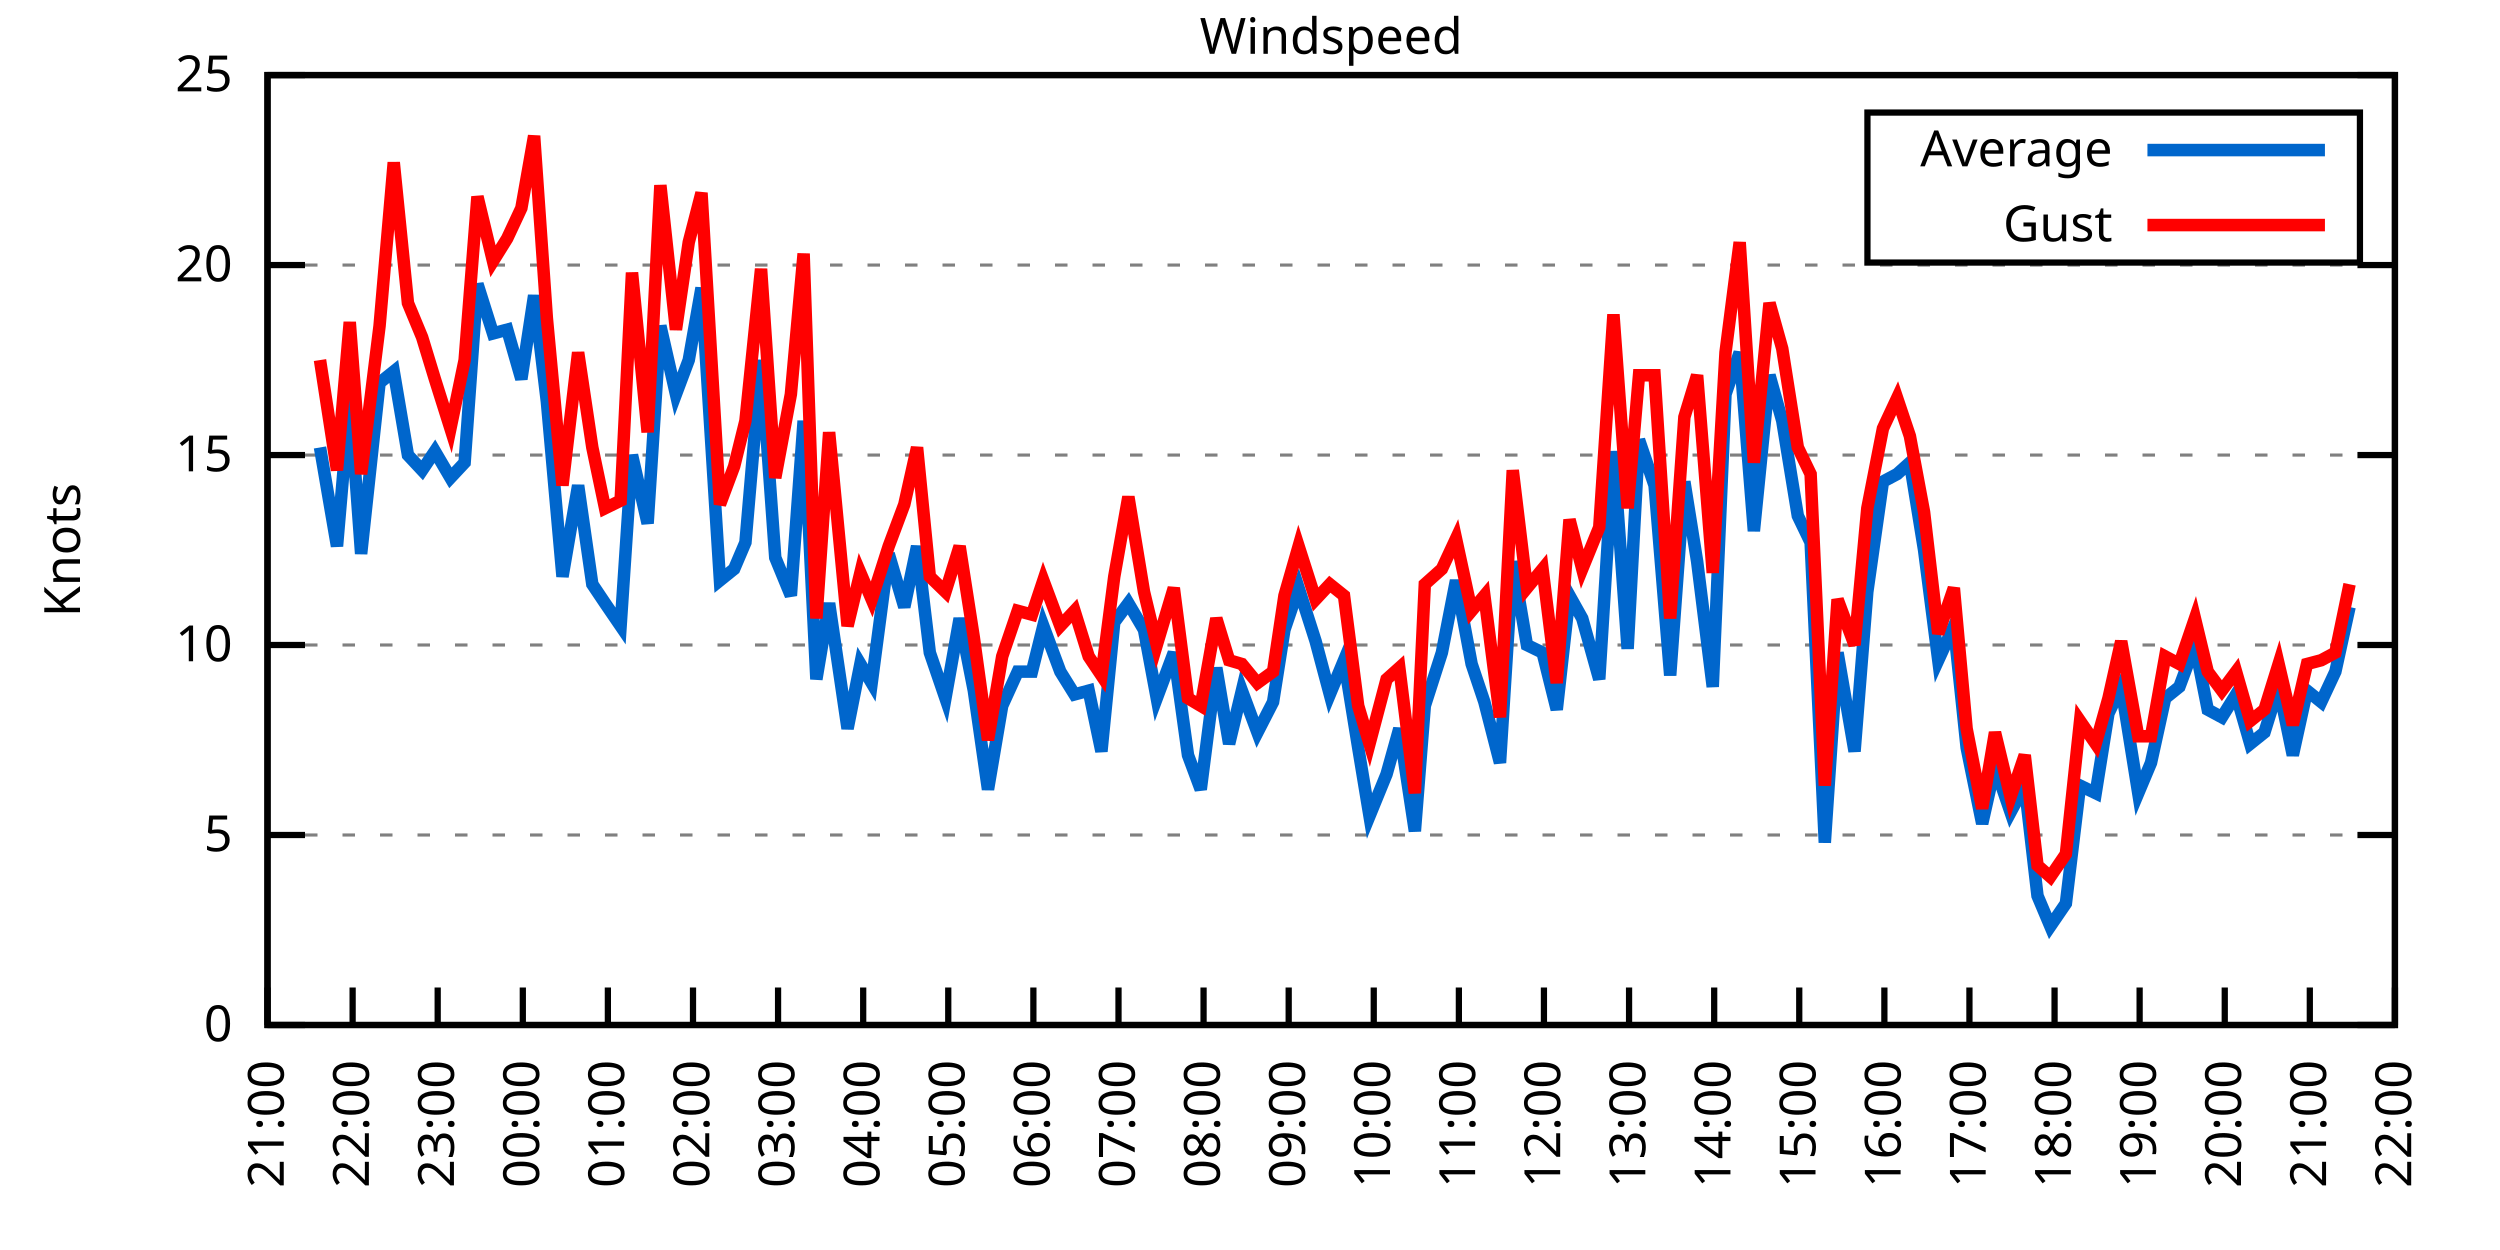
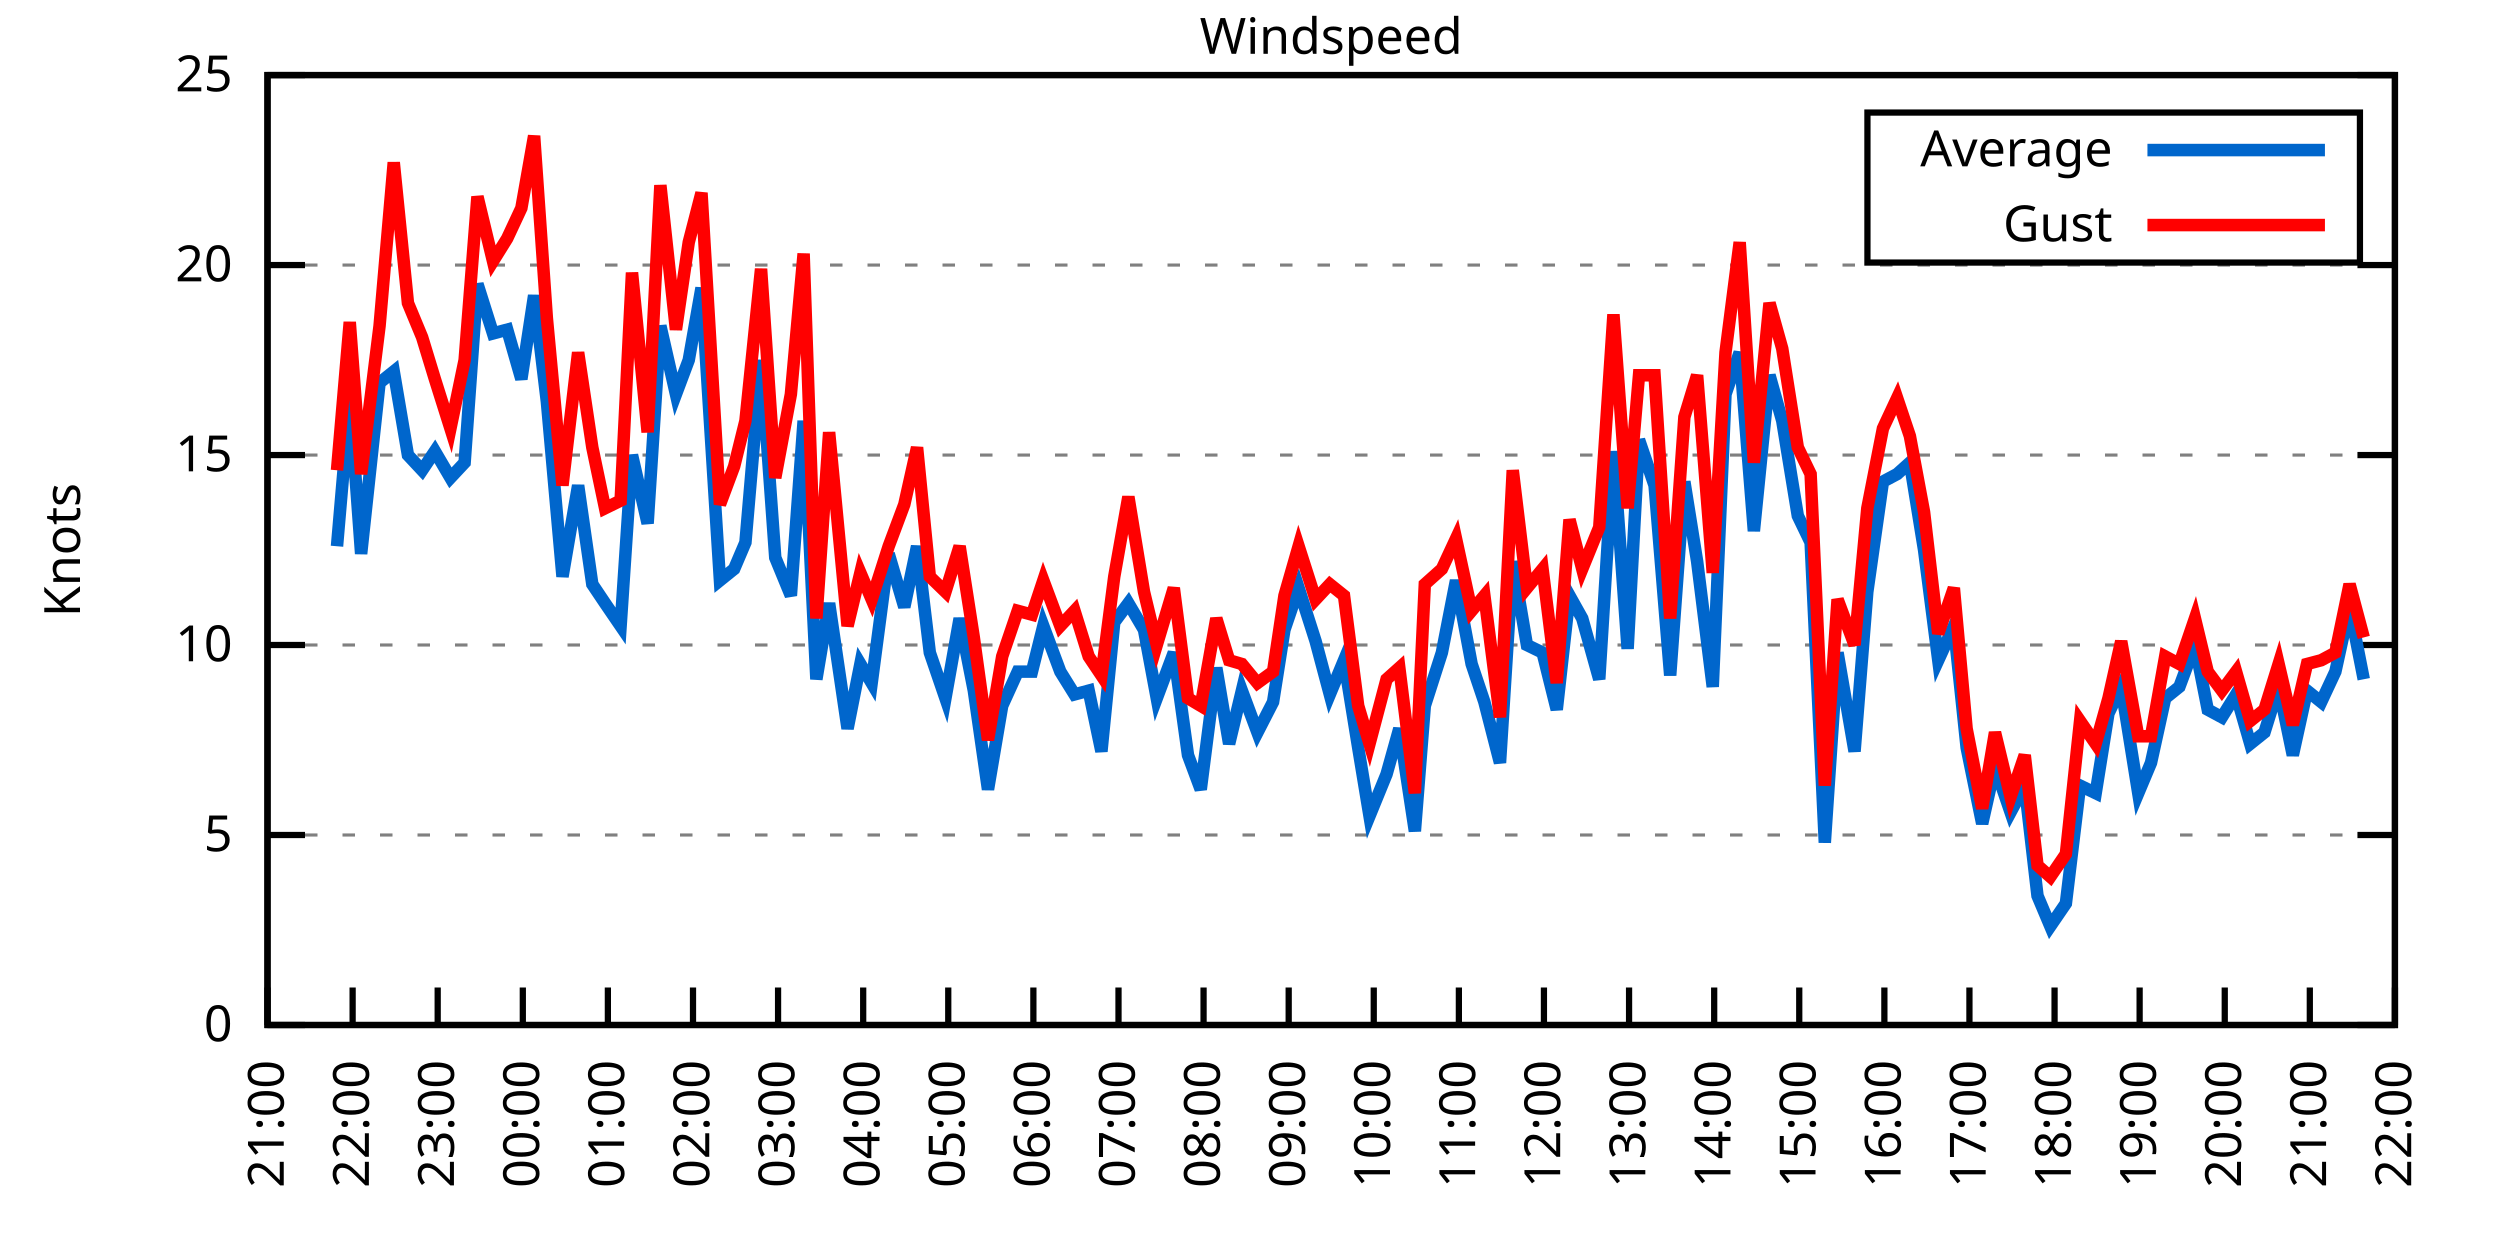
<svg xmlns="http://www.w3.org/2000/svg" xmlns:xlink="http://www.w3.org/1999/xlink" width="400" height="200" viewBox="0 0 400 200">
  <g id="gnuplot_canvas">
    <rect x="0" y="0" width="400" height="200" fill="none" />
    <defs>
      <circle id="gpDot" r="0.5" stroke-width="0.5" stroke="currentColor" />
      <path id="gpPt0" stroke-width="0.333" stroke="currentColor" d="M-1,0 h2 M0,-1 v2" />
      <path id="gpPt1" stroke-width="0.333" stroke="currentColor" d="M-1,-1 L1,1 M1,-1 L-1,1" />
      <path id="gpPt2" stroke-width="0.333" stroke="currentColor" d="M-1,0 L1,0 M0,-1 L0,1 M-1,-1 L1,1 M-1,1 L1,-1" />
      <rect id="gpPt3" stroke-width="0.333" stroke="currentColor" x="-1" y="-1" width="2" height="2" />
      <rect id="gpPt4" stroke-width="0.333" stroke="currentColor" fill="currentColor" x="-1" y="-1" width="2" height="2" />
      <circle id="gpPt5" stroke-width="0.333" stroke="currentColor" cx="0" cy="0" r="1" />
      <use xlink:href="#gpPt5" id="gpPt6" fill="currentColor" stroke="none" />
      <path id="gpPt7" stroke-width="0.333" stroke="currentColor" d="M0,-1.33 L-1.33,0.67 L1.33,0.67 z" />
      <use xlink:href="#gpPt7" id="gpPt8" fill="currentColor" stroke="none" />
      <use xlink:href="#gpPt7" id="gpPt9" stroke="currentColor" transform="rotate(180)" />
      <use xlink:href="#gpPt9" id="gpPt10" fill="currentColor" stroke="none" />
      <use xlink:href="#gpPt3" id="gpPt11" stroke="currentColor" transform="rotate(45)" />
      <use xlink:href="#gpPt11" id="gpPt12" fill="currentColor" stroke="none" />
      <path id="gpPt13" stroke-width="0.333" stroke="currentColor" d="M0,1.330 L1.265,0.411 L0.782,-1.067 L-0.782,-1.076 L-1.265,0.411 z" />
      <use xlink:href="#gpPt13" id="gpPt14" fill="currentColor" stroke="none" />
      <filter id="textbox" filterUnits="objectBoundingBox" x="0" y="0" height="1" width="1">
        <feFlood flood-color="white" flood-opacity="1" result="bgnd" />
        <feComposite in="SourceGraphic" in2="bgnd" operator="atop" />
      </filter>
      <filter id="greybox" filterUnits="objectBoundingBox" x="0" y="0" height="1" width="1">
        <feFlood flood-color="lightgrey" flood-opacity="1" result="grey" />
        <feComposite in="SourceGraphic" in2="grey" operator="atop" />
      </filter>
    </defs>
    <g fill="none" color="white" stroke="currentColor" stroke-width="1.00" stroke-linecap="butt" stroke-linejoin="miter">
</g>
    <g fill="none" color="black" stroke="currentColor" stroke-width="1.00" stroke-linecap="butt" stroke-linejoin="miter">
      <g stroke="none" shape-rendering="crispEdges">
        <polygon fill="rgb(255, 255, 255)" points="42.80,164.00 383.18,164.00 383.18,12.02 42.80,12.02 " />
      </g>
    </g>
    <g fill="none" color="black" stroke="currentColor" stroke-width="1.00" stroke-linecap="butt" stroke-linejoin="miter">
</g>
    <g fill="none" color="black" stroke="black" stroke-width="0.50" stroke-linecap="butt" stroke-linejoin="miter">
</g>
    <g fill="none" color="gray" stroke="currentColor" stroke-width="0.50" stroke-linecap="butt" stroke-linejoin="miter">
      <path stroke="gray" stroke-dasharray="2,4" class="gridline" d="M42.80,164.00 L383.19,164.00  " />
    </g>
    <g fill="none" color="gray" stroke="gray" stroke-width="1.00" stroke-linecap="butt" stroke-linejoin="miter">
</g>
    <g fill="none" color="black" stroke="currentColor" stroke-width="1.00" stroke-linecap="butt" stroke-linejoin="miter">
      <path stroke="black" d="M42.80,164.00 L48.80,164.00 M383.19,164.00 L377.19,164.00  " />
      <g transform="translate(37.20,166.60)" stroke="none" fill="black" font-family="Sans" font-size="8.00" text-anchor="end">
        <text>
          <tspan font-family="Sans"> 0</tspan>
        </text>
      </g>
    </g>
    <g fill="none" color="black" stroke="currentColor" stroke-width="1.00" stroke-linecap="butt" stroke-linejoin="miter">
</g>
    <g fill="none" color="black" stroke="black" stroke-width="0.50" stroke-linecap="butt" stroke-linejoin="miter">
</g>
    <g fill="none" color="gray" stroke="currentColor" stroke-width="0.50" stroke-linecap="butt" stroke-linejoin="miter">
      <path stroke="gray" stroke-dasharray="2,4" class="gridline" d="M42.80,133.60 L383.19,133.60  " />
    </g>
    <g fill="none" color="gray" stroke="gray" stroke-width="1.00" stroke-linecap="butt" stroke-linejoin="miter">
</g>
    <g fill="none" color="black" stroke="currentColor" stroke-width="1.00" stroke-linecap="butt" stroke-linejoin="miter">
      <path stroke="black" d="M42.80,133.60 L48.80,133.60 M383.19,133.60 L377.19,133.60  " />
      <g transform="translate(37.20,136.20)" stroke="none" fill="black" font-family="Sans" font-size="8.00" text-anchor="end">
        <text>
          <tspan font-family="Sans"> 5</tspan>
        </text>
      </g>
    </g>
    <g fill="none" color="black" stroke="currentColor" stroke-width="1.00" stroke-linecap="butt" stroke-linejoin="miter">
</g>
    <g fill="none" color="black" stroke="black" stroke-width="0.50" stroke-linecap="butt" stroke-linejoin="miter">
</g>
    <g fill="none" color="gray" stroke="currentColor" stroke-width="0.50" stroke-linecap="butt" stroke-linejoin="miter">
      <path stroke="gray" stroke-dasharray="2,4" class="gridline" d="M42.80,103.20 L383.19,103.20  " />
    </g>
    <g fill="none" color="gray" stroke="gray" stroke-width="1.00" stroke-linecap="butt" stroke-linejoin="miter">
</g>
    <g fill="none" color="black" stroke="currentColor" stroke-width="1.00" stroke-linecap="butt" stroke-linejoin="miter">
      <path stroke="black" d="M42.80,103.20 L48.80,103.20 M383.19,103.20 L377.19,103.20  " />
      <g transform="translate(37.20,105.80)" stroke="none" fill="black" font-family="Sans" font-size="8.00" text-anchor="end">
        <text>
          <tspan font-family="Sans"> 10</tspan>
        </text>
      </g>
    </g>
    <g fill="none" color="black" stroke="currentColor" stroke-width="1.00" stroke-linecap="butt" stroke-linejoin="miter">
</g>
    <g fill="none" color="black" stroke="black" stroke-width="0.50" stroke-linecap="butt" stroke-linejoin="miter">
</g>
    <g fill="none" color="gray" stroke="currentColor" stroke-width="0.50" stroke-linecap="butt" stroke-linejoin="miter">
      <path stroke="gray" stroke-dasharray="2,4" class="gridline" d="M42.80,72.81 L383.19,72.81  " />
    </g>
    <g fill="none" color="gray" stroke="gray" stroke-width="1.00" stroke-linecap="butt" stroke-linejoin="miter">
</g>
    <g fill="none" color="black" stroke="currentColor" stroke-width="1.00" stroke-linecap="butt" stroke-linejoin="miter">
      <path stroke="black" d="M42.80,72.81 L48.80,72.81 M383.19,72.81 L377.19,72.81  " />
      <g transform="translate(37.20,75.41)" stroke="none" fill="black" font-family="Sans" font-size="8.00" text-anchor="end">
        <text>
          <tspan font-family="Sans"> 15</tspan>
        </text>
      </g>
    </g>
    <g fill="none" color="black" stroke="currentColor" stroke-width="1.00" stroke-linecap="butt" stroke-linejoin="miter">
</g>
    <g fill="none" color="black" stroke="black" stroke-width="0.50" stroke-linecap="butt" stroke-linejoin="miter">
</g>
    <g fill="none" color="gray" stroke="currentColor" stroke-width="0.50" stroke-linecap="butt" stroke-linejoin="miter">
      <path stroke="gray" stroke-dasharray="2,4" class="gridline" d="M42.80,42.41 L383.19,42.41  " />
    </g>
    <g fill="none" color="gray" stroke="gray" stroke-width="1.00" stroke-linecap="butt" stroke-linejoin="miter">
</g>
    <g fill="none" color="black" stroke="currentColor" stroke-width="1.00" stroke-linecap="butt" stroke-linejoin="miter">
      <path stroke="black" d="M42.80,42.41 L48.80,42.41 M383.19,42.41 L377.19,42.41  " />
      <g transform="translate(37.20,45.01)" stroke="none" fill="black" font-family="Sans" font-size="8.00" text-anchor="end">
        <text>
          <tspan font-family="Sans"> 20</tspan>
        </text>
      </g>
    </g>
    <g fill="none" color="black" stroke="currentColor" stroke-width="1.00" stroke-linecap="butt" stroke-linejoin="miter">
</g>
    <g fill="none" color="black" stroke="black" stroke-width="0.50" stroke-linecap="butt" stroke-linejoin="miter">
</g>
    <g fill="none" color="gray" stroke="currentColor" stroke-width="0.50" stroke-linecap="butt" stroke-linejoin="miter">
      <path stroke="gray" stroke-dasharray="2,4" class="gridline" d="M42.80,12.01 L383.19,12.01  " />
    </g>
    <g fill="none" color="gray" stroke="gray" stroke-width="1.00" stroke-linecap="butt" stroke-linejoin="miter">
</g>
    <g fill="none" color="black" stroke="currentColor" stroke-width="1.00" stroke-linecap="butt" stroke-linejoin="miter">
      <path stroke="black" d="M42.80,12.01 L48.80,12.01 M383.19,12.01 L377.19,12.01  " />
      <g transform="translate(37.20,14.61)" stroke="none" fill="black" font-family="Sans" font-size="8.00" text-anchor="end">
        <text>
          <tspan font-family="Sans"> 25</tspan>
        </text>
      </g>
    </g>
    <g fill="none" color="black" stroke="currentColor" stroke-width="1.00" stroke-linecap="butt" stroke-linejoin="miter">
      <path stroke="black" d="M42.80,164.00 L42.80,158.00  " />
      <g transform="translate(45.40,169.60) rotate(270.00)" stroke="none" fill="black" font-family="Sans" font-size="8.00" text-anchor="end">
        <text>
          <tspan font-family="Sans">21:00</tspan>
        </text>
      </g>
    </g>
    <g fill="none" color="black" stroke="currentColor" stroke-width="1.00" stroke-linecap="butt" stroke-linejoin="miter">
      <path stroke="black" d="M56.42,164.00 L56.42,158.00  " />
      <g transform="translate(59.02,169.60) rotate(270.00)" stroke="none" fill="black" font-family="Sans" font-size="8.00" text-anchor="end">
        <text>
          <tspan font-family="Sans">22:00</tspan>
        </text>
      </g>
    </g>
    <g fill="none" color="black" stroke="currentColor" stroke-width="1.00" stroke-linecap="butt" stroke-linejoin="miter">
      <path stroke="black" d="M70.03,164.00 L70.03,158.00  " />
      <g transform="translate(72.63,169.60) rotate(270.00)" stroke="none" fill="black" font-family="Sans" font-size="8.00" text-anchor="end">
        <text>
          <tspan font-family="Sans">23:00</tspan>
        </text>
      </g>
    </g>
    <g fill="none" color="black" stroke="currentColor" stroke-width="1.00" stroke-linecap="butt" stroke-linejoin="miter">
      <path stroke="black" d="M83.65,164.00 L83.65,158.00  " />
      <g transform="translate(86.25,169.60) rotate(270.00)" stroke="none" fill="black" font-family="Sans" font-size="8.00" text-anchor="end">
        <text>
          <tspan font-family="Sans">00:00</tspan>
        </text>
      </g>
    </g>
    <g fill="none" color="black" stroke="currentColor" stroke-width="1.00" stroke-linecap="butt" stroke-linejoin="miter">
      <path stroke="black" d="M97.26,164.00 L97.26,158.00  " />
      <g transform="translate(99.86,169.60) rotate(270.00)" stroke="none" fill="black" font-family="Sans" font-size="8.00" text-anchor="end">
        <text>
          <tspan font-family="Sans">01:00</tspan>
        </text>
      </g>
    </g>
    <g fill="none" color="black" stroke="currentColor" stroke-width="1.00" stroke-linecap="butt" stroke-linejoin="miter">
      <path stroke="black" d="M110.88,164.00 L110.88,158.00  " />
      <g transform="translate(113.48,169.60) rotate(270.00)" stroke="none" fill="black" font-family="Sans" font-size="8.00" text-anchor="end">
        <text>
          <tspan font-family="Sans">02:00</tspan>
        </text>
      </g>
    </g>
    <g fill="none" color="black" stroke="currentColor" stroke-width="1.00" stroke-linecap="butt" stroke-linejoin="miter">
      <path stroke="black" d="M124.49,164.00 L124.49,158.00  " />
      <g transform="translate(127.09,169.60) rotate(270.00)" stroke="none" fill="black" font-family="Sans" font-size="8.00" text-anchor="end">
        <text>
          <tspan font-family="Sans">03:00</tspan>
        </text>
      </g>
    </g>
    <g fill="none" color="black" stroke="currentColor" stroke-width="1.00" stroke-linecap="butt" stroke-linejoin="miter">
      <path stroke="black" d="M138.11,164.00 L138.11,158.00  " />
      <g transform="translate(140.71,169.60) rotate(270.00)" stroke="none" fill="black" font-family="Sans" font-size="8.00" text-anchor="end">
        <text>
          <tspan font-family="Sans">04:00</tspan>
        </text>
      </g>
    </g>
    <g fill="none" color="black" stroke="currentColor" stroke-width="1.00" stroke-linecap="butt" stroke-linejoin="miter">
      <path stroke="black" d="M151.72,164.00 L151.72,158.00  " />
      <g transform="translate(154.32,169.60) rotate(270.00)" stroke="none" fill="black" font-family="Sans" font-size="8.00" text-anchor="end">
        <text>
          <tspan font-family="Sans">05:00</tspan>
        </text>
      </g>
    </g>
    <g fill="none" color="black" stroke="currentColor" stroke-width="1.00" stroke-linecap="butt" stroke-linejoin="miter">
      <path stroke="black" d="M165.34,164.00 L165.34,158.00  " />
      <g transform="translate(167.94,169.60) rotate(270.00)" stroke="none" fill="black" font-family="Sans" font-size="8.00" text-anchor="end">
        <text>
          <tspan font-family="Sans">06:00</tspan>
        </text>
      </g>
    </g>
    <g fill="none" color="black" stroke="currentColor" stroke-width="1.00" stroke-linecap="butt" stroke-linejoin="miter">
      <path stroke="black" d="M178.96,164.00 L178.96,158.00  " />
      <g transform="translate(181.56,169.60) rotate(270.00)" stroke="none" fill="black" font-family="Sans" font-size="8.00" text-anchor="end">
        <text>
          <tspan font-family="Sans">07:00</tspan>
        </text>
      </g>
    </g>
    <g fill="none" color="black" stroke="currentColor" stroke-width="1.00" stroke-linecap="butt" stroke-linejoin="miter">
      <path stroke="black" d="M192.57,164.00 L192.57,158.00  " />
      <g transform="translate(195.17,169.60) rotate(270.00)" stroke="none" fill="black" font-family="Sans" font-size="8.00" text-anchor="end">
        <text>
          <tspan font-family="Sans">08:00</tspan>
        </text>
      </g>
    </g>
    <g fill="none" color="black" stroke="currentColor" stroke-width="1.00" stroke-linecap="butt" stroke-linejoin="miter">
      <path stroke="black" d="M206.19,164.00 L206.19,158.00  " />
      <g transform="translate(208.79,169.60) rotate(270.00)" stroke="none" fill="black" font-family="Sans" font-size="8.00" text-anchor="end">
        <text>
          <tspan font-family="Sans">09:00</tspan>
        </text>
      </g>
    </g>
    <g fill="none" color="black" stroke="currentColor" stroke-width="1.00" stroke-linecap="butt" stroke-linejoin="miter">
      <path stroke="black" d="M219.80,164.00 L219.80,158.00  " />
      <g transform="translate(222.40,169.60) rotate(270.00)" stroke="none" fill="black" font-family="Sans" font-size="8.00" text-anchor="end">
        <text>
          <tspan font-family="Sans">10:00</tspan>
        </text>
      </g>
    </g>
    <g fill="none" color="black" stroke="currentColor" stroke-width="1.00" stroke-linecap="butt" stroke-linejoin="miter">
      <path stroke="black" d="M233.42,164.00 L233.42,158.00  " />
      <g transform="translate(236.02,169.60) rotate(270.00)" stroke="none" fill="black" font-family="Sans" font-size="8.00" text-anchor="end">
        <text>
          <tspan font-family="Sans">11:00</tspan>
        </text>
      </g>
    </g>
    <g fill="none" color="black" stroke="currentColor" stroke-width="1.00" stroke-linecap="butt" stroke-linejoin="miter">
      <path stroke="black" d="M247.03,164.00 L247.03,158.00  " />
      <g transform="translate(249.63,169.60) rotate(270.00)" stroke="none" fill="black" font-family="Sans" font-size="8.00" text-anchor="end">
        <text>
          <tspan font-family="Sans">12:00</tspan>
        </text>
      </g>
    </g>
    <g fill="none" color="black" stroke="currentColor" stroke-width="1.00" stroke-linecap="butt" stroke-linejoin="miter">
      <path stroke="black" d="M260.65,164.00 L260.65,158.00  " />
      <g transform="translate(263.25,169.60) rotate(270.00)" stroke="none" fill="black" font-family="Sans" font-size="8.00" text-anchor="end">
        <text>
          <tspan font-family="Sans">13:00</tspan>
        </text>
      </g>
    </g>
    <g fill="none" color="black" stroke="currentColor" stroke-width="1.00" stroke-linecap="butt" stroke-linejoin="miter">
      <path stroke="black" d="M274.27,164.00 L274.27,158.00  " />
      <g transform="translate(276.87,169.60) rotate(270.00)" stroke="none" fill="black" font-family="Sans" font-size="8.00" text-anchor="end">
        <text>
          <tspan font-family="Sans">14:00</tspan>
        </text>
      </g>
    </g>
    <g fill="none" color="black" stroke="currentColor" stroke-width="1.00" stroke-linecap="butt" stroke-linejoin="miter">
      <path stroke="black" d="M287.88,164.00 L287.88,158.00  " />
      <g transform="translate(290.48,169.60) rotate(270.00)" stroke="none" fill="black" font-family="Sans" font-size="8.00" text-anchor="end">
        <text>
          <tspan font-family="Sans">15:00</tspan>
        </text>
      </g>
    </g>
    <g fill="none" color="black" stroke="currentColor" stroke-width="1.00" stroke-linecap="butt" stroke-linejoin="miter">
      <path stroke="black" d="M301.50,164.00 L301.50,158.00  " />
      <g transform="translate(304.10,169.60) rotate(270.00)" stroke="none" fill="black" font-family="Sans" font-size="8.00" text-anchor="end">
        <text>
          <tspan font-family="Sans">16:00</tspan>
        </text>
      </g>
    </g>
    <g fill="none" color="black" stroke="currentColor" stroke-width="1.00" stroke-linecap="butt" stroke-linejoin="miter">
      <path stroke="black" d="M315.11,164.00 L315.11,158.00  " />
      <g transform="translate(317.71,169.60) rotate(270.00)" stroke="none" fill="black" font-family="Sans" font-size="8.00" text-anchor="end">
        <text>
          <tspan font-family="Sans">17:00</tspan>
        </text>
      </g>
    </g>
    <g fill="none" color="black" stroke="currentColor" stroke-width="1.00" stroke-linecap="butt" stroke-linejoin="miter">
      <path stroke="black" d="M328.73,164.00 L328.73,158.00  " />
      <g transform="translate(331.33,169.60) rotate(270.00)" stroke="none" fill="black" font-family="Sans" font-size="8.00" text-anchor="end">
        <text>
          <tspan font-family="Sans">18:00</tspan>
        </text>
      </g>
    </g>
    <g fill="none" color="black" stroke="currentColor" stroke-width="1.00" stroke-linecap="butt" stroke-linejoin="miter">
      <path stroke="black" d="M342.34,164.00 L342.34,158.00  " />
      <g transform="translate(344.94,169.60) rotate(270.00)" stroke="none" fill="black" font-family="Sans" font-size="8.00" text-anchor="end">
        <text>
          <tspan font-family="Sans">19:00</tspan>
        </text>
      </g>
    </g>
    <g fill="none" color="black" stroke="currentColor" stroke-width="1.00" stroke-linecap="butt" stroke-linejoin="miter">
      <path stroke="black" d="M355.96,164.00 L355.96,158.00  " />
      <g transform="translate(358.56,169.60) rotate(270.00)" stroke="none" fill="black" font-family="Sans" font-size="8.00" text-anchor="end">
        <text>
          <tspan font-family="Sans">20:00</tspan>
        </text>
      </g>
    </g>
    <g fill="none" color="black" stroke="currentColor" stroke-width="1.00" stroke-linecap="butt" stroke-linejoin="miter">
      <path stroke="black" d="M369.57,164.00 L369.57,158.00  " />
      <g transform="translate(372.17,169.60) rotate(270.00)" stroke="none" fill="black" font-family="Sans" font-size="8.00" text-anchor="end">
        <text>
          <tspan font-family="Sans">21:00</tspan>
        </text>
      </g>
    </g>
    <g fill="none" color="black" stroke="currentColor" stroke-width="1.00" stroke-linecap="butt" stroke-linejoin="miter">
      <path stroke="black" d="M383.19,164.00 L383.19,158.00  " />
      <g transform="translate(385.79,169.60) rotate(270.00)" stroke="none" fill="black" font-family="Sans" font-size="8.00" text-anchor="end">
        <text>
          <tspan font-family="Sans">22:00</tspan>
        </text>
      </g>
    </g>
    <g fill="none" color="black" stroke="currentColor" stroke-width="1.00" stroke-linecap="butt" stroke-linejoin="miter">
</g>
    <g fill="none" color="black" stroke="currentColor" stroke-width="1.00" stroke-linecap="butt" stroke-linejoin="miter">
      <path stroke="black" d="M42.80,12.01 L42.80,164.00 L383.19,164.00 L383.19,12.01 L42.80,12.01 Z  " />
    </g>
    <g fill="none" color="black" stroke="currentColor" stroke-width="1.00" stroke-linecap="butt" stroke-linejoin="miter">
</g>
    <g fill="none" color="black" stroke="currentColor" stroke-width="1.00" stroke-linecap="butt" stroke-linejoin="miter">
      <path stroke="black" d="M298.79,42.01 L298.79,18.01 L377.59,18.01 L377.59,42.01 L298.79,42.01 Z  " />
    </g>
    <g id="Windspeed_plot_1">
      <g fill="none" color="white" stroke="black" stroke-width="2.00" stroke-linecap="butt" stroke-linejoin="miter">
</g>
      <g fill="none" color="black" stroke="currentColor" stroke-width="2.00" stroke-linecap="butt" stroke-linejoin="miter">
        <g transform="translate(337.99,26.61)" stroke="none" fill="black" font-family="Sans" font-size="8.00" text-anchor="end">
          <text>
            <tspan font-family="Sans">Average</tspan>
          </text>
        </g>
      </g>
      <g fill="none" color="black" stroke="currentColor" stroke-width="2.00" stroke-linecap="butt" stroke-linejoin="miter">
-         <path stroke="rgb(  0, 102, 204)" d="M343.59,24.01 L371.99,24.01 M51.20,71.59 L53.92,87.40 L55.96,63.69 L57.78,88.61 L60.73,61.25 L63.00,59.43   L65.27,72.81 L67.54,75.24 L69.58,72.20 L72.07,76.45 L74.34,74.02 L76.39,45.45 L78.88,53.35 L81.15,52.74   L83.42,60.65 L85.46,47.27 L87.50,64.29 L90.00,92.26 L92.50,77.67 L94.77,93.48 L96.81,96.52 L99.30,100.16   L101.12,72.81 L103.62,83.75 L105.66,52.14 L108.15,63.08 L110.20,57.61 L112.24,46.06 L115.19,92.87 L117.46,91.04   L119.27,86.79 L121.77,57.61 L124.04,89.22 L126.54,95.30 L128.58,67.33 L130.62,108.68 L132.66,96.52 L135.61,116.58   L137.66,106.24 L139.47,109.28 L142.19,88.61 L144.69,97.12 L146.73,87.40 L148.77,104.42 L151.27,111.72 L153.54,98.95   L155.81,110.50 L158.08,126.31 L160.35,112.93 L162.84,107.46 L165.11,107.46 L166.93,100.16 L169.65,107.46 L171.92,111.11   L174.19,110.50 L176.23,120.23 L178.28,99.56 L180.54,96.52 L183.04,100.77 L185.08,111.72 L187.81,104.42 L190.08,120.83   L192.12,126.31 L194.61,106.85 L196.66,119.01 L198.70,110.50 L201.19,117.19 L203.69,112.32 L205.51,100.77 L207.78,94.08   L210.50,102.60 L212.77,111.11 L215.04,105.64 L217.31,119.62 L219.12,130.56 L221.85,123.87 L223.89,116.58 L226.38,132.99   L227.97,112.93 L230.70,104.42 L232.96,92.87 L235.46,106.24 L237.50,112.32 L240.00,122.05 L242.04,89.83 L244.31,103.20   L246.81,104.42 L249.08,113.54 L251.12,95.30 L253.16,98.95 L255.88,108.68 L258.15,72.20 L260.42,103.81 L262.24,70.37   L264.73,77.67 L267.23,108.07 L269.50,77.06 L271.54,89.83 L274.04,109.89 L276.08,63.08 L278.35,56.39 L280.62,84.97   L283.12,60.04 L285.16,67.33 L287.65,82.53 L289.70,86.79 L291.97,134.82 L294.01,104.42 L296.73,120.23 L298.77,94.69   L301.27,77.06 L303.54,75.85 L305.58,74.02 L307.85,88.00 L310.12,105.64 L312.62,100.16 L314.66,119.62 L317.15,131.78   L319.20,122.66 L321.69,129.95 L323.96,125.70 L326.00,143.33 L328.05,148.19 L330.54,144.55 L332.81,125.70 L335.31,126.91   L337.35,114.15 L339.39,109.89 L342.12,126.91 L344.16,122.05 L346.43,111.72 L348.70,109.89 L351.19,103.20 L353.24,113.54   L355.50,114.76 L357.77,111.11 L360.04,119.01 L362.31,117.19 L364.58,109.89 L366.85,120.83 L369.12,110.50 L371.39,112.32   L373.66,107.46 L375.93,97.12  " />
+         <path stroke="rgb(  0, 102, 204)" d="M343.59,24.01 L371.99,24.01 M53.92,87.40 L55.96,63.69 L57.78,88.61 L60.73,61.25 L63.00,59.43 L65.27,72.81   L67.54,75.24 L69.58,72.20 L72.07,76.45 L74.34,74.02 L76.39,45.45 L78.88,53.35 L81.15,52.74 L83.42,60.65   L85.46,47.27 L87.50,64.29 L90.00,92.26 L92.50,77.67 L94.77,93.48 L96.81,96.52 L99.30,100.16 L101.12,72.81   L103.62,83.75 L105.66,52.14 L108.15,63.08 L110.20,57.61 L112.24,46.06 L115.19,92.87 L117.46,91.04 L119.27,86.79   L121.77,57.61 L124.04,89.22 L126.54,95.30 L128.58,67.33 L130.62,108.68 L132.66,96.52 L135.61,116.58 L137.66,106.24   L139.47,109.28 L142.19,88.61 L144.69,97.12 L146.73,87.40 L148.77,104.42 L151.27,111.72 L153.54,98.95 L155.81,110.50   L158.08,126.31 L160.35,112.93 L162.84,107.46 L165.11,107.46 L166.93,100.16 L169.65,107.46 L171.92,111.11 L174.19,110.50   L176.23,120.23 L178.28,99.56 L180.54,96.52 L183.04,100.77 L185.08,111.72 L187.81,104.42 L190.08,120.83 L192.12,126.31   L194.61,106.85 L196.66,119.01 L198.70,110.50 L201.19,117.19 L203.69,112.32 L205.51,100.77 L207.78,94.08 L210.50,102.60   L212.77,111.11 L215.04,105.64 L217.31,119.62 L219.12,130.56 L221.85,123.87 L223.89,116.58 L226.38,132.99 L227.97,112.93   L230.70,104.42 L232.96,92.87 L235.46,106.24 L237.50,112.32 L240.00,122.05 L242.04,89.83 L244.31,103.20 L246.81,104.42   L249.08,113.54 L251.12,95.30 L253.16,98.95 L255.88,108.68 L258.15,72.20 L260.42,103.81 L262.24,70.37 L264.73,77.67   L267.23,108.07 L269.50,77.06 L271.54,89.83 L274.04,109.89 L276.08,63.08 L278.35,56.39 L280.62,84.97 L283.12,60.04   L285.16,67.33 L287.65,82.53 L289.70,86.79 L291.97,134.82 L294.01,104.42 L296.73,120.23 L298.77,94.69 L301.27,77.06   L303.54,75.85 L305.58,74.02 L307.85,88.00 L310.12,105.64 L312.62,100.16 L314.66,119.62 L317.15,131.78 L319.20,122.66   L321.69,129.95 L323.96,125.70 L326.00,143.33 L328.05,148.19 L330.54,144.55 L332.81,125.70 L335.31,126.91 L337.35,114.15   L339.39,109.89 L342.12,126.91 L344.16,122.05 L346.43,111.72 L348.70,109.89 L351.19,103.20 L353.24,113.54 L355.50,114.76   L357.77,111.11 L360.04,119.01 L362.31,117.19 L364.58,109.89 L366.85,120.83 L369.12,110.50 L371.39,112.32 L373.66,107.46   L375.93,97.12 L378.20,108.68  " />
      </g>
    </g>
    <g id="Windspeed_plot_2">
      <g fill="none" color="black" stroke="currentColor" stroke-width="2.00" stroke-linecap="butt" stroke-linejoin="miter">
        <g transform="translate(337.99,38.61)" stroke="none" fill="black" font-family="Sans" font-size="8.00" text-anchor="end">
          <text>
            <tspan font-family="Sans">Gust</tspan>
          </text>
        </g>
      </g>
      <g fill="none" color="black" stroke="currentColor" stroke-width="2.00" stroke-linecap="butt" stroke-linejoin="miter">
-         <path stroke="rgb(255,   0,   0)" d="M343.59,36.01 L371.99,36.01 M51.20,57.61 L53.92,75.24 L55.96,51.53 L57.78,75.85 L60.73,52.14 L63.00,25.99   L65.27,48.49 L67.54,53.96 L69.58,60.65 L72.07,68.55 L74.34,57.61 L76.39,31.46 L78.88,41.80 L81.15,38.15   L83.42,33.29 L85.46,21.74 L87.50,50.92 L90.00,77.67 L92.50,56.39 L94.77,71.59 L96.81,81.32 L99.30,80.10   L101.12,43.62 L103.62,69.16 L105.66,29.64 L108.15,52.74 L110.20,38.76 L112.24,30.86 L115.19,80.71 L117.46,74.63   L119.27,67.33 L121.77,43.02 L124.04,76.45 L126.54,63.08 L128.58,40.58 L130.62,98.95 L132.66,69.16 L135.61,100.16   L137.66,91.65 L139.47,95.91 L142.19,87.40 L144.69,80.71 L146.73,71.59 L148.77,92.26 L151.27,94.69 L153.54,87.40   L155.81,101.99 L158.08,118.40 L160.35,105.03 L162.84,97.73 L165.11,98.34 L166.93,92.87 L169.65,100.16 L171.92,97.73   L174.19,105.03 L176.23,108.07 L178.28,92.26 L180.54,79.49 L183.04,94.69 L185.08,103.20 L187.81,94.08 L190.08,111.72   L192.12,112.93 L194.61,98.95 L196.66,105.64 L198.70,106.24 L201.19,109.28 L203.69,107.46 L205.51,95.30 L207.78,87.40   L210.50,95.91 L212.77,93.48 L215.04,95.30 L217.31,112.93 L219.12,119.01 L221.85,108.68 L223.89,106.85 L226.38,126.91   L227.97,93.48 L230.70,91.04 L232.96,86.18 L235.46,97.73 L237.50,95.30 L240.00,114.76 L242.04,75.24 L244.31,94.08   L246.81,91.04 L249.08,109.28 L251.12,83.14 L253.16,91.04 L255.88,84.36 L258.15,50.31 L260.42,81.32 L262.24,60.04   L264.73,60.04 L267.23,98.95 L269.50,66.73 L271.54,60.04 L274.04,91.65 L276.08,56.39 L278.35,38.76 L280.62,74.02   L283.12,48.49 L285.16,55.78 L287.65,71.59 L289.70,75.85 L291.97,125.70 L294.01,95.91 L296.73,103.20 L298.77,81.32   L301.27,68.55 L303.54,63.69 L305.58,69.77 L307.85,81.93 L310.12,101.38 L312.62,94.08 L314.66,116.58 L317.15,129.35   L319.20,117.19 L321.69,127.52 L323.96,120.83 L326.00,138.47 L328.05,140.29 L330.54,136.64 L332.81,115.36 L335.31,119.01   L337.35,111.72 L339.39,102.60 L342.12,117.80 L344.16,117.80 L346.43,105.03 L348.70,106.24 L351.19,98.95 L353.24,107.46   L355.50,110.50 L357.77,107.46 L360.04,115.36 L362.31,113.54 L364.58,106.24 L366.85,115.97 L369.12,106.24 L371.39,105.64   L373.66,104.42 L375.93,93.48  " />
+         <path stroke="rgb(255,   0,   0)" d="M343.59,36.01 L371.99,36.01 M53.92,75.24 L55.96,51.53 L57.78,75.85 L60.73,52.14 L63.00,25.99 L65.27,48.49   L67.54,53.96 L69.58,60.65 L72.07,68.55 L74.34,57.61 L76.39,31.46 L78.88,41.80 L81.15,38.15 L83.42,33.29   L85.46,21.74 L87.50,50.92 L90.00,77.67 L92.50,56.39 L94.77,71.59 L96.81,81.32 L99.30,80.10 L101.12,43.62   L103.62,69.16 L105.66,29.64 L108.15,52.74 L110.20,38.76 L112.24,30.86 L115.19,80.71 L117.46,74.63 L119.27,67.33   L121.77,43.02 L124.04,76.45 L126.54,63.08 L128.58,40.58 L130.62,98.95 L132.66,69.16 L135.61,100.16 L137.66,91.65   L139.47,95.91 L142.19,87.40 L144.69,80.71 L146.73,71.59 L148.77,92.26 L151.27,94.69 L153.54,87.40 L155.81,101.99   L158.08,118.40 L160.35,105.03 L162.84,97.73 L165.11,98.34 L166.93,92.87 L169.65,100.16 L171.92,97.73 L174.19,105.03   L176.23,108.07 L178.28,92.26 L180.54,79.49 L183.04,94.69 L185.08,103.20 L187.81,94.08 L190.08,111.72 L192.12,112.93   L194.61,98.95 L196.66,105.64 L198.70,106.24 L201.19,109.28 L203.69,107.46 L205.51,95.30 L207.78,87.40 L210.50,95.91   L212.77,93.48 L215.04,95.30 L217.31,112.93 L219.12,119.01 L221.85,108.68 L223.89,106.85 L226.38,126.91 L227.97,93.48   L230.70,91.04 L232.96,86.18 L235.46,97.73 L237.50,95.30 L240.00,114.76 L242.04,75.24 L244.31,94.08 L246.81,91.04   L249.08,109.28 L251.12,83.14 L253.16,91.04 L255.88,84.36 L258.15,50.31 L260.42,81.32 L262.24,60.04 L264.73,60.04   L267.23,98.95 L269.50,66.73 L271.54,60.04 L274.04,91.65 L276.08,56.39 L278.35,38.76 L280.62,74.02 L283.12,48.49   L285.16,55.78 L287.65,71.59 L289.70,75.85 L291.97,125.70 L294.01,95.91 L296.73,103.20 L298.77,81.32 L301.27,68.55   L303.54,63.69 L305.58,69.77 L307.85,81.93 L310.12,101.38 L312.62,94.08 L314.66,116.58 L317.15,129.35 L319.20,117.19   L321.69,127.52 L323.96,120.83 L326.00,138.47 L328.05,140.29 L330.54,136.64 L332.81,115.36 L335.31,119.01 L337.35,111.72   L339.39,102.60 L342.12,117.80 L344.16,117.80 L346.43,105.03 L348.70,106.24 L351.19,98.95 L353.24,107.46 L355.50,110.50   L357.77,107.46 L360.04,115.36 L362.31,113.54 L364.58,106.24 L366.85,115.97 L369.12,106.24 L371.39,105.64 L373.66,104.42   L375.93,93.48 L378.20,101.99  " />
      </g>
    </g>
    <g fill="none" color="black" stroke="currentColor" stroke-width="2.00" stroke-linecap="butt" stroke-linejoin="miter">
</g>
    <g fill="none" color="black" stroke="black" stroke-width="1.00" stroke-linecap="butt" stroke-linejoin="miter">
</g>
    <g fill="none" color="black" stroke="currentColor" stroke-width="1.00" stroke-linecap="butt" stroke-linejoin="miter">
      <path stroke="black" d="M42.80,12.01 L42.80,164.00 L383.19,164.00 L383.19,12.01 L42.80,12.01 Z  " />
      <g transform="translate(12.80,88.01) rotate(270.00)" stroke="none" fill="black" font-family="Sans" font-size="8.00" text-anchor="middle">
        <text>
          <tspan font-family="Sans">Knots</tspan>
        </text>
      </g>
    </g>
    <g fill="none" color="black" stroke="currentColor" stroke-width="1.00" stroke-linecap="butt" stroke-linejoin="miter">
</g>
    <g fill="none" color="black" stroke="currentColor" stroke-width="1.00" stroke-linecap="butt" stroke-linejoin="miter">
      <g transform="translate(212.99,8.61)" stroke="none" fill="black" font-family="Sans" font-size="8.00" text-anchor="middle">
        <text>
          <tspan font-family="Sans">Windspeed</tspan>
        </text>
      </g>
    </g>
    <g fill="none" color="black" stroke="currentColor" stroke-width="1.00" stroke-linecap="butt" stroke-linejoin="miter">
</g>
  </g>
</svg>
